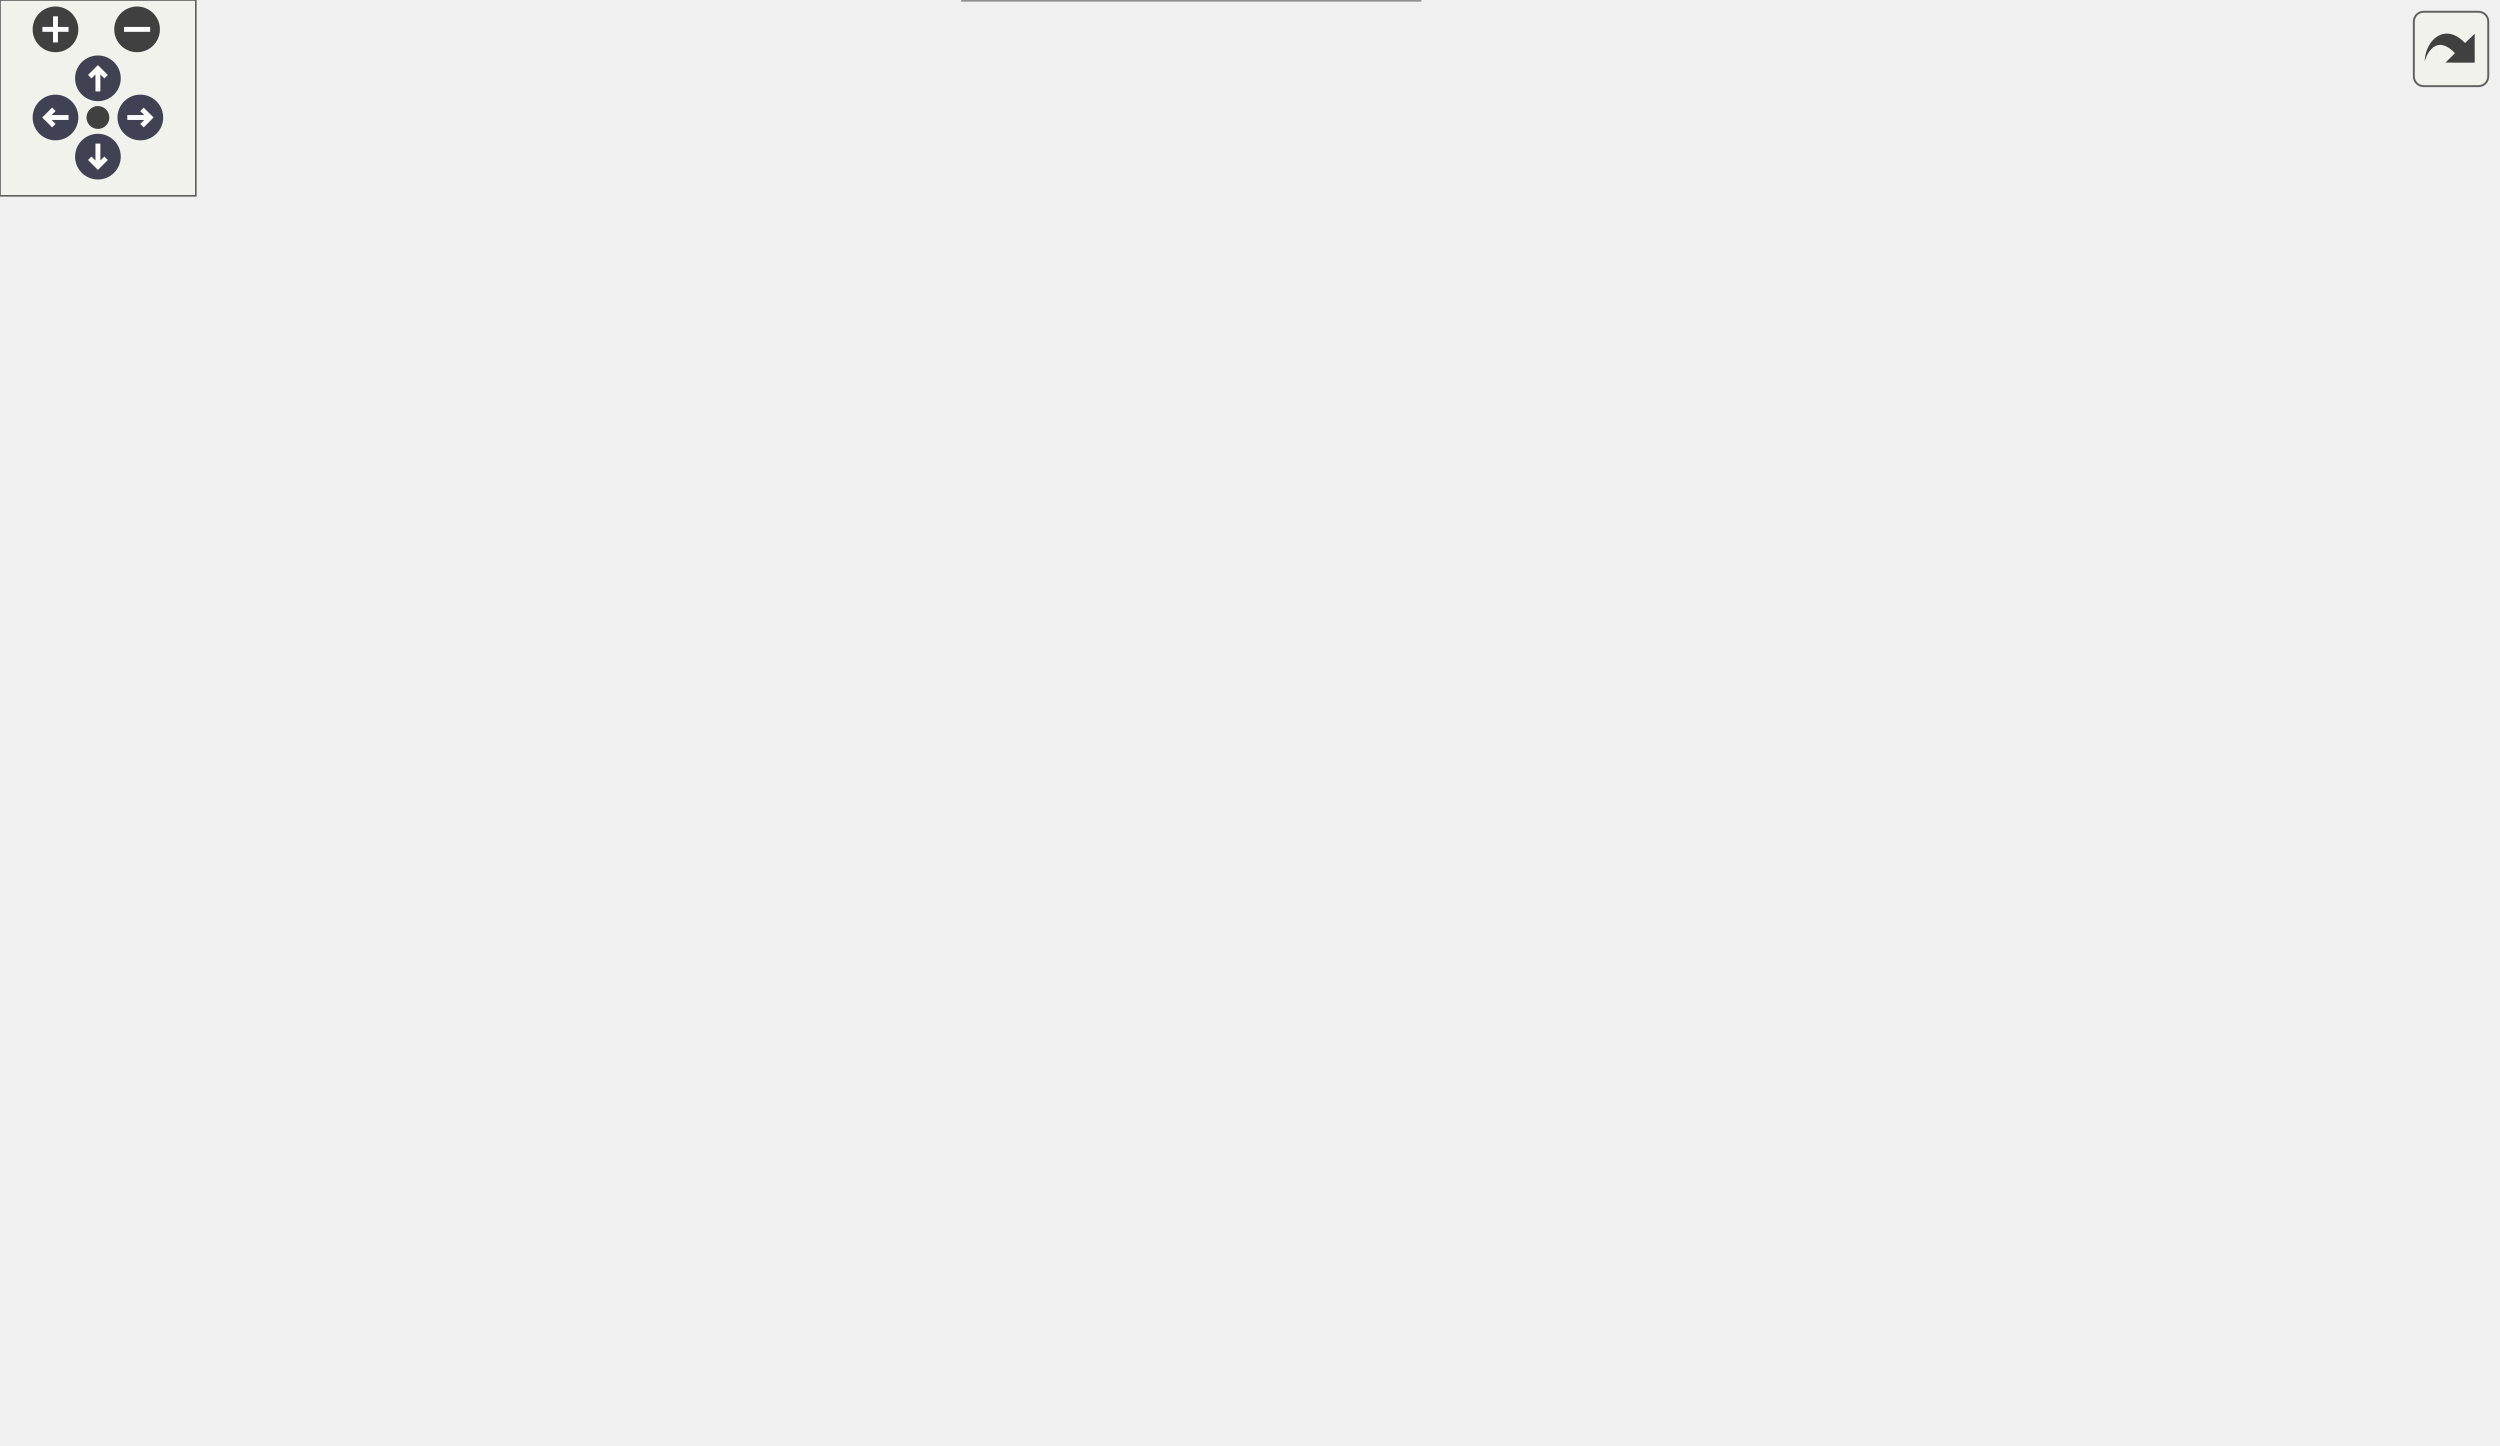
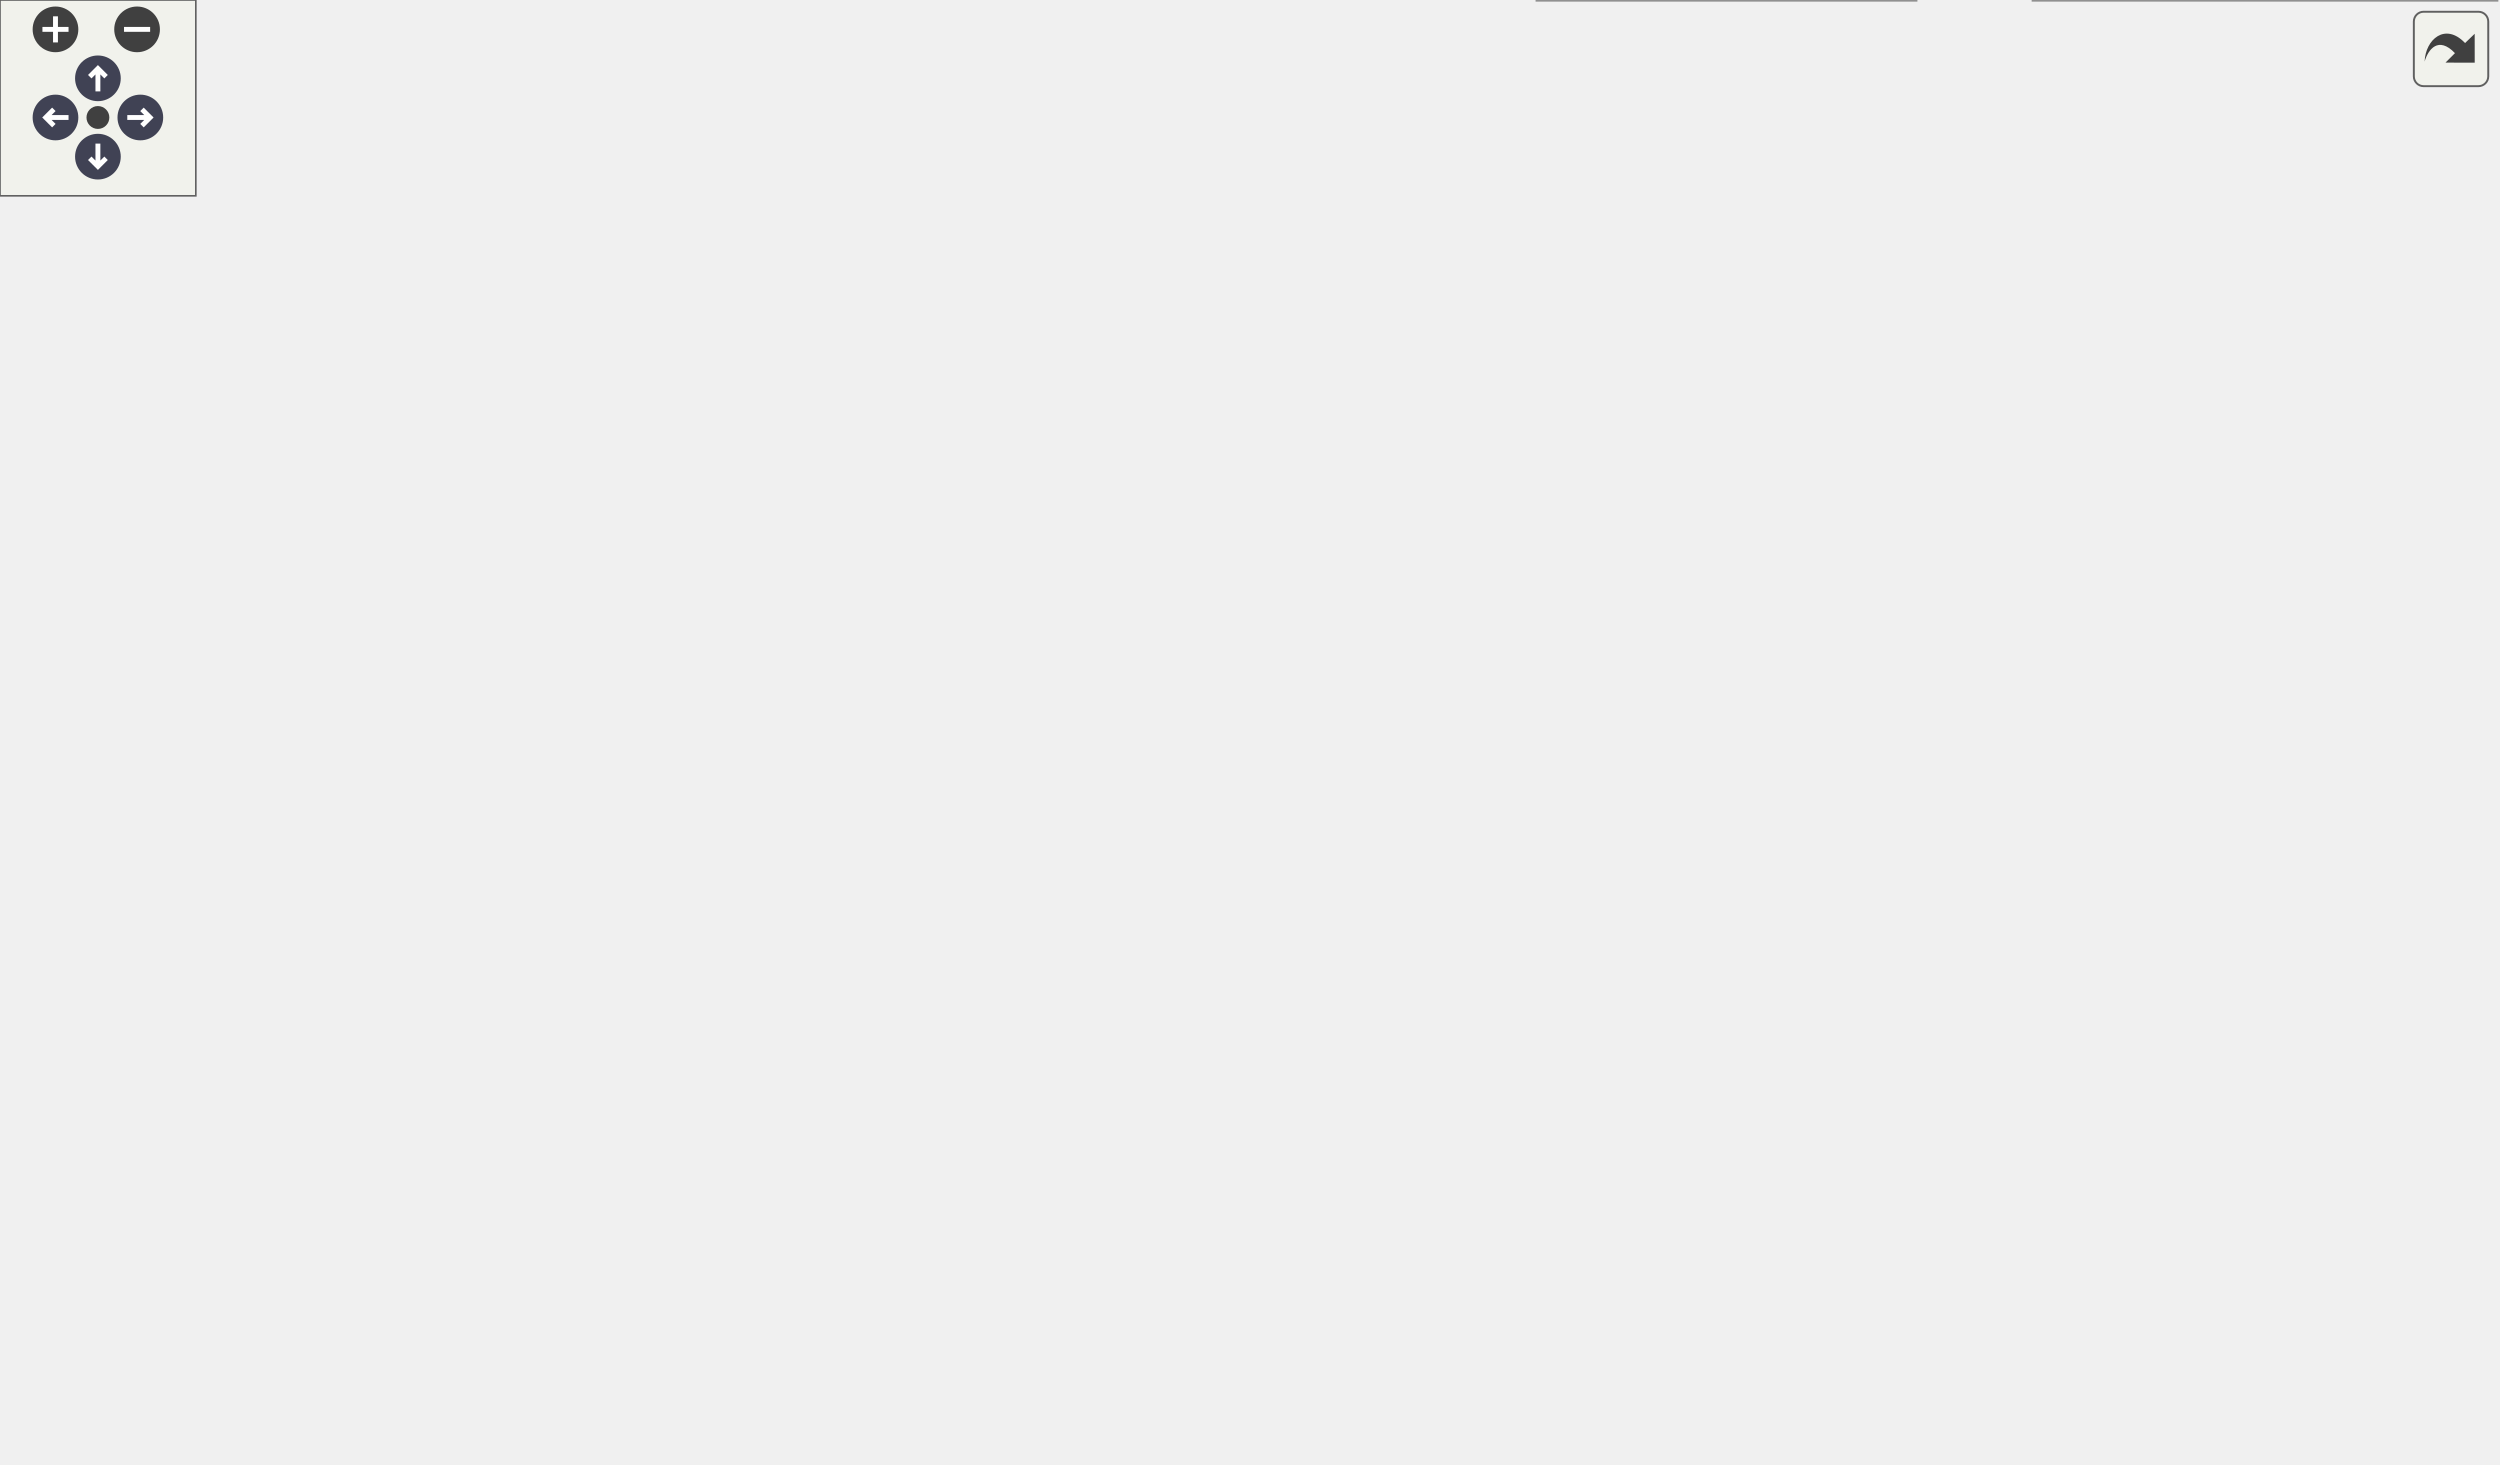
<svg xmlns="http://www.w3.org/2000/svg" xmlns:xlink="http://www.w3.org/1999/xlink" id="main" version="1.1" xml:space="preserve">
  <style type="text/css">
.node, .edge {opacity: 0.7;}
.node.selected, .edge.selected {opacity: 1;}
.edge:hover path { stroke: red; }
.edge:hover polygon { stroke: red; fill: red; }
</style>
  <defs>
    <circle id="rim" cx="0" cy="0" r="7" />
    <circle id="rim2" cx="0" cy="0" r="3.5" />
    <g id="zoomPlus">
      <use xlink:href="#rim" fill="#404040">
        <set attributeName="fill" to="#808080" begin="zoomplus.mouseover" end="zoomplus.mouseout" />
      </use>
      <path d="M-4,0h8M0,-4v8" fill="none" stroke="white" stroke-width="1.5" pointer-events="none" />
    </g>
    <g id="zoomMin">
      <use xlink:href="#rim" fill="#404040">
        <set attributeName="fill" to="#808080" begin="zoomminus.mouseover" end="zoomminus.mouseout" />
      </use>
      <path d="M-4,0h8" fill="none" stroke="white" stroke-width="1.5" pointer-events="none" />
    </g>
    <g id="arrowUp" transform="translate(30 24)">
      <use xlink:href="#rim" />
      <path pointer-events="none" fill="none" stroke="white" stroke-width="1.5" d="M0,-3.0v7 M-2.5,-0.5L0,-3.0L2.5,-0.5" />
    </g>
    <g id="arrowRight" transform="rotate(90) translate(36 -43)">
      <use xlink:href="#rim" />
      <path pointer-events="none" fill="none" stroke="white" stroke-width="1.5" d="M0,-3.0v7 M-2.5,-0.5L0,-3.0L2.5,-0.5" />
    </g>
    <g id="arrowDown" transform="rotate(180) translate(-30 -48)">
      <use xlink:href="#rim" />
      <path pointer-events="none" fill="none" stroke="white" stroke-width="1.5" d="M0,-3.0v7 M-2.5,-0.5L0,-3.0L2.5,-0.5" />
    </g>
    <g id="arrowLeft" transform="rotate(270) translate(-36 17)">
      <use xlink:href="#rim" />
      <path pointer-events="none" fill="none" stroke="white" stroke-width="1.5" d="M0,-3.0v7 M-2.5,-0.5L0,-3.0L2.5,-0.5" />
    </g>
    <g id="resetDef">
      <use xlink:href="#rim2" fill="#404040">
        <set attributeName="fill" to="#808080" begin="reset.mouseover" end="reset.mouseout" />
      </use>
    </g>
  </defs>
  <svg id="graph" class="graph">
    <g id="viewport">
      <g id="Node000001" class="node">
        <g id="a_Node000001">
          <a xlink:title=" ">
-             <polygon fill="#999999" stroke="#666666" points="132,-206 0,-206 0,-187 132,-187 132,-206" />
-             <text text-anchor="middle" x="66" y="-194" font-family="Helvetica,sans-Serif" font-size="10.00">__m_checker_fpp_f90__</text>
+             <polygon fill="#999999" stroke="#666666" points="132,-211.5 0,-211.5 0,-192.5 132,-192.5 132,-211.5" />
+             <text text-anchor="middle" x="66" y="-199.5" font-family="Helvetica,sans-Serif" font-size="10.00">__m_checker_fpp_f90__</text>
          </a>
        </g>
      </g>
      <g id="Node000002" class="node">
        <g id="a_Node000002">
          <a xlink:href="m__checker_8fpp_8f90.html#a66c49f3c83092720b368c30c6048538a" target="_top" xlink:title="Checks compatibility of parameters in the input file. Used by the post_process stage.">
-             <polygon fill="white" stroke="#666666" points="259,-206 168,-206 168,-187 259,-187 259,-206" />
-             <text text-anchor="middle" x="213.5" y="-194" font-family="Helvetica,sans-Serif" font-size="10.00">s_check_inputs</text>
+             <polygon fill="white" stroke="#666666" points="259,-211.5 168,-211.5 168,-192.5 259,-192.5 259,-211.5" />
+             <text text-anchor="middle" x="213.5" y="-199.5" font-family="Helvetica,sans-Serif" font-size="10.00">s_check_inputs</text>
          </a>
        </g>
      </g>
      <g id="edge1_Node000001_Node000002" class="edge">
        <g id="a_edge1_Node000001_Node000002">
          <a xlink:title=" ">
-             <path fill="none" stroke="#63b8ff" d="M132.09,-196.5C140.7,-196.5 149.45,-196.5 157.86,-196.5" />
-             <polygon fill="#63b8ff" stroke="#63b8ff" points="157.91,-200 167.91,-196.5 157.91,-193 157.91,-200" />
+             <path fill="none" stroke="#63b8ff" d="M132.09,-202C140.7,-202 149.45,-202 157.86,-202" />
+             <polygon fill="#63b8ff" stroke="#63b8ff" points="157.91,-205.5 167.91,-202 157.91,-198.5 157.91,-205.5" />
          </a>
        </g>
      </g>
      <g id="Node000003" class="node">
        <g id="a_Node000003">
          <a xlink:href="m__checker_8fpp_8f90.html#a7c0748d319352ea5148ec7cbd1ce843c" target="_top" xlink:title="Checks constraints on flux limiter parameters.">
-             <polygon fill="white" stroke="#666666" points="422,-307.5 308,-307.5 308,-277.5 422,-277.5 422,-307.5" />
-             <text text-anchor="start" x="316" y="-295.5" font-family="Helvetica,sans-Serif" font-size="10.00">s_check_inputs_flux</text>
-             <text text-anchor="middle" x="365" y="-284.5" font-family="Helvetica,sans-Serif" font-size="10.00">_limiter</text>
+             <polygon fill="white" stroke="#666666" points="422,-265 308,-265 308,-235 422,-235 422,-265" />
+             <text text-anchor="start" x="316" y="-253" font-family="Helvetica,sans-Serif" font-size="10.00">s_check_inputs_flux</text>
+             <text text-anchor="middle" x="365" y="-242" font-family="Helvetica,sans-Serif" font-size="10.00">_limiter</text>
          </a>
        </g>
      </g>
      <g id="edge2_Node000002_Node000003" class="edge">
        <g id="a_edge2_Node000002_Node000003">
          <a xlink:title=" ">
-             <path fill="none" stroke="#63b8ff" d="M222.97,-206.23C236.69,-221.46 265.27,-250.99 295,-268.5 297.84,-270.17 300.82,-271.75 303.87,-273.24" />
-             <polygon fill="#63b8ff" stroke="#63b8ff" points="302.65,-276.53 313.21,-277.44 305.53,-270.15 302.65,-276.53" />
+             <path fill="none" stroke="#63b8ff" d="M244.39,-211.6C262.42,-217.39 285.98,-224.95 307.41,-231.83" />
+             <polygon fill="#63b8ff" stroke="#63b8ff" points="306.49,-235.21 317.09,-234.94 308.63,-228.55 306.49,-235.21" />
          </a>
        </g>
      </g>
      <g id="Node000006" class="node">
        <g id="a_Node000006">
          <a xlink:href="m__checker_8fpp_8f90.html#a253b17be6608760baeaa0c5295fac290" target="_top" xlink:title="Checks constraints on the absence of flow variables.">
-             <polygon fill="white" stroke="#666666" points="432,-259.5 298,-259.5 298,-229.5 432,-229.5 432,-259.5" />
-             <text text-anchor="start" x="306" y="-247.5" font-family="Helvetica,sans-Serif" font-size="10.00">s_check_inputs_no_flow</text>
-             <text text-anchor="middle" x="365" y="-236.5" font-family="Helvetica,sans-Serif" font-size="10.00">_variables</text>
+             <polygon fill="white" stroke="#666666" points="432,-217 298,-217 298,-187 432,-187 432,-217" />
+             <text text-anchor="start" x="306" y="-205" font-family="Helvetica,sans-Serif" font-size="10.00">s_check_inputs_no_flow</text>
+             <text text-anchor="middle" x="365" y="-194" font-family="Helvetica,sans-Serif" font-size="10.00">_variables</text>
          </a>
        </g>
      </g>
      <g id="edge5_Node000002_Node000006" class="edge">
        <g id="a_edge5_Node000002_Node000006">
          <a xlink:title=" ">
-             <path fill="none" stroke="#63b8ff" d="M244.39,-206.1C262.42,-211.89 285.98,-219.45 307.41,-226.33" />
-             <polygon fill="#63b8ff" stroke="#63b8ff" points="306.49,-229.71 317.09,-229.44 308.63,-223.05 306.49,-229.71" />
+             <path fill="none" stroke="#63b8ff" d="M259.35,-202C268.36,-202 278.05,-202 287.77,-202" />
+             <polygon fill="#63b8ff" stroke="#63b8ff" points="287.9,-205.5 297.9,-202 287.89,-198.5 287.9,-205.5" />
          </a>
        </g>
      </g>
      <g id="Node000007" class="node">
        <g id="a_Node000007">
          <a xlink:href="m__checker_8fpp_8f90.html#a159e06772170bed7ea4e20308d3cab94" target="_top" xlink:title="Checks constraints on output format parameters.">
-             <polygon fill="white" stroke="#666666" points="429,-211.5 301,-211.5 301,-181.5 429,-181.5 429,-211.5" />
-             <text text-anchor="start" x="309" y="-199.5" font-family="Helvetica,sans-Serif" font-size="10.00">s_check_inputs_output</text>
-             <text text-anchor="middle" x="365" y="-188.5" font-family="Helvetica,sans-Serif" font-size="10.00">_format</text>
+             <polygon fill="white" stroke="#666666" points="429,-169 301,-169 301,-139 429,-139 429,-169" />
+             <text text-anchor="start" x="309" y="-157" font-family="Helvetica,sans-Serif" font-size="10.00">s_check_inputs_output</text>
+             <text text-anchor="middle" x="365" y="-146" font-family="Helvetica,sans-Serif" font-size="10.00">_format</text>
          </a>
        </g>
      </g>
      <g id="edge7_Node000002_Node000007" class="edge">
        <g id="a_edge7_Node000002_Node000007">
          <a xlink:title=" ">
-             <path fill="none" stroke="#63b8ff" d="M259.35,-196.5C269.26,-196.5 280.01,-196.5 290.71,-196.5" />
-             <polygon fill="#63b8ff" stroke="#63b8ff" points="290.94,-200 300.94,-196.5 290.94,-193 290.94,-200" />
+             <path fill="none" stroke="#63b8ff" d="M244.39,-192.4C262.42,-186.61 285.98,-179.05 307.41,-172.17" />
+             <polygon fill="#63b8ff" stroke="#63b8ff" points="308.63,-175.45 317.09,-169.06 306.49,-168.79 308.63,-175.45" />
          </a>
        </g>
      </g>
      <g id="Node000008" class="node">
        <g id="a_Node000008">
          <a xlink:href="m__checker_8fpp_8f90.html#a6611707a32d12b55a2ba0f73b0509633" target="_top" xlink:title="Checks constraints on partial density parameters.">
-             <polygon fill="white" stroke="#666666" points="429,-115.5 301,-115.5 301,-85.5 429,-85.5 429,-115.5" />
-             <text text-anchor="start" x="309" y="-103.5" font-family="Helvetica,sans-Serif" font-size="10.00">s_check_inputs_partial</text>
-             <text text-anchor="middle" x="365" y="-92.5" font-family="Helvetica,sans-Serif" font-size="10.00">_density</text>
+             <polygon fill="white" stroke="#666666" points="429,-73 301,-73 301,-43 429,-43 429,-73" />
+             <text text-anchor="start" x="309" y="-61" font-family="Helvetica,sans-Serif" font-size="10.00">s_check_inputs_partial</text>
+             <text text-anchor="middle" x="365" y="-50" font-family="Helvetica,sans-Serif" font-size="10.00">_density</text>
          </a>
        </g>
      </g>
      <g id="edge9_Node000002_Node000008" class="edge">
        <g id="a_edge9_Node000002_Node000008">
          <a xlink:title=" ">
-             <path fill="none" stroke="#63b8ff" d="M222.97,-186.77C236.69,-171.54 265.27,-142.01 295,-124.5 297.84,-122.83 300.82,-121.25 303.87,-119.76" />
-             <polygon fill="#63b8ff" stroke="#63b8ff" points="305.53,-122.85 313.21,-115.56 302.65,-116.47 305.53,-122.85" />
+             <path fill="none" stroke="#63b8ff" d="M218.38,-192.37C227.96,-169.78 254.88,-112.96 295,-82 296.79,-80.61 298.68,-79.31 300.62,-78.07" />
+             <polygon fill="#63b8ff" stroke="#63b8ff" points="302.48,-81.04 309.5,-73.1 299.07,-74.93 302.48,-81.04" />
          </a>
        </g>
      </g>
      <g id="Node000010" class="node">
        <g id="a_Node000010">
          <a xlink:href="m__checker_8fpp_8f90.html#ab3480edd4ad9ffddc2a10a43d2cc7263" target="_top" xlink:title="Checks constraints on numerical Schlieren parameters (schlieren_wrt and schlieren_alpha)">
-             <polygon fill="white" stroke="#666666" points="435,-19 295,-19 295,0 435,0 435,-19" />
-             <text text-anchor="middle" x="365" y="-7" font-family="Helvetica,sans-Serif" font-size="10.00">s_check_inputs_schlieren</text>
+             <polygon fill="white" stroke="#666666" points="435,-24.5 295,-24.5 295,-5.5 435,-5.5 435,-24.5" />
+             <text text-anchor="middle" x="365" y="-12.5" font-family="Helvetica,sans-Serif" font-size="10.00">s_check_inputs_schlieren</text>
          </a>
        </g>
      </g>
      <g id="edge12_Node000002_Node000010" class="edge">
        <g id="a_edge12_Node000002_Node000010">
          <a xlink:title=" ">
-             <path fill="none" stroke="#63b8ff" d="M216.23,-186.81C221.91,-158.02 242.64,-72.27 295,-28.5 297.04,-26.79 299.23,-25.24 301.52,-23.82" />
-             <polygon fill="#63b8ff" stroke="#63b8ff" points="303.51,-26.73 310.78,-19.02 300.29,-20.51 303.51,-26.73" />
+             <path fill="none" stroke="#63b8ff" d="M216.23,-192.31C221.91,-163.52 242.64,-77.77 295,-34 297.04,-32.29 299.23,-30.74 301.52,-29.32" />
+             <polygon fill="#63b8ff" stroke="#63b8ff" points="303.51,-32.23 310.78,-24.52 300.29,-26.01 303.51,-32.23" />
          </a>
        </g>
      </g>
      <g id="Node000013" class="node">
        <g id="a_Node000013">
          <a xlink:href="m__checker_8fpp_8f90.html#af3b1dbbf0c45f4ee1f2afa417a617788" target="_top" xlink:title="Checks constraints on surface tension parameters (cf_wrt and sigma)">
-             <polygon fill="white" stroke="#666666" points="431,-67.5 299,-67.5 299,-37.5 431,-37.5 431,-67.5" />
-             <text text-anchor="start" x="307" y="-55.5" font-family="Helvetica,sans-Serif" font-size="10.00">s_check_inputs_surface</text>
-             <text text-anchor="middle" x="365" y="-44.5" font-family="Helvetica,sans-Serif" font-size="10.00">_tension</text>
+             <polygon fill="white" stroke="#666666" points="431,-388 299,-388 299,-358 431,-358 431,-388" />
+             <text text-anchor="start" x="307" y="-376" font-family="Helvetica,sans-Serif" font-size="10.00">s_check_inputs_surface</text>
+             <text text-anchor="middle" x="365" y="-365" font-family="Helvetica,sans-Serif" font-size="10.00">_tension</text>
          </a>
        </g>
      </g>
      <g id="edge17_Node000002_Node000013" class="edge">
        <g id="a_edge17_Node000002_Node000013">
          <a xlink:title=" ">
-             <path fill="none" stroke="#63b8ff" d="M218.38,-186.87C227.96,-164.28 254.88,-107.46 295,-76.5 296.79,-75.11 298.68,-73.81 300.62,-72.57" />
-             <polygon fill="#63b8ff" stroke="#63b8ff" points="302.48,-75.54 309.5,-67.6 299.07,-69.43 302.48,-75.54" />
+             <path fill="none" stroke="#63b8ff" d="M217.17,-211.82C224.77,-237.99 249.02,-310.09 295,-349 296.52,-350.29 298.12,-351.51 299.78,-352.67" />
+             <polygon fill="#63b8ff" stroke="#63b8ff" points="298.12,-355.76 308.49,-357.94 301.74,-349.77 298.12,-355.76" />
          </a>
        </g>
      </g>
      <g id="Node000014" class="node">
        <g id="a_Node000014">
          <a xlink:href="m__checker_8fpp_8f90.html#ab34042a7c20cb888b048e50b751b1024" target="_top" xlink:title="Checks constraints on velocity parameters.">
-             <polygon fill="white" stroke="#666666" points="432.5,-382 297.5,-382 297.5,-363 432.5,-363 432.5,-382" />
-             <text text-anchor="middle" x="365" y="-370" font-family="Helvetica,sans-Serif" font-size="10.00">s_check_inputs_velocity</text>
-           </a>
-         </g>
-       </g>
-       <g id="edge20_Node000002_Node000014" class="edge">
-         <g id="a_edge20_Node000002_Node000014">
-           <a xlink:title=" ">
-             <path fill="none" stroke="#63b8ff" d="M216.48,-206.05C222.73,-233.62 244.62,-313.98 295,-354.5 296.59,-355.78 298.26,-356.97 300,-358.08" />
-             <polygon fill="#63b8ff" stroke="#63b8ff" points="298.67,-361.33 309.15,-362.94 301.96,-355.15 298.67,-361.33" />
+             <polygon fill="white" stroke="#666666" points="432.5,-339.5 297.5,-339.5 297.5,-320.5 432.5,-320.5 432.5,-339.5" />
+             <text text-anchor="middle" x="365" y="-327.5" font-family="Helvetica,sans-Serif" font-size="10.00">s_check_inputs_velocity</text>
+           </a>
+         </g>
+       </g>
+       <g id="edge19_Node000002_Node000014" class="edge">
+         <g id="a_edge19_Node000002_Node000014">
+           <a xlink:title=" ">
+             <path fill="none" stroke="#63b8ff" d="M218.75,-211.67C228.74,-233.22 255.86,-285.39 295,-312 297.27,-313.55 299.67,-314.96 302.15,-316.25" />
+             <polygon fill="#63b8ff" stroke="#63b8ff" points="300.9,-319.52 311.46,-320.42 303.76,-313.13 300.9,-319.52" />
          </a>
        </g>
      </g>
      <g id="Node000015" class="node">
        <g id="a_Node000015">
          <a xlink:href="m__checker_8fpp_8f90.html#a9be22473b0747571bcebf9f0b934adc2" target="_top" xlink:title="Checks constraints on volume fraction parameters.">
-             <polygon fill="white" stroke="#666666" points="431.5,-163.5 298.5,-163.5 298.5,-133.5 431.5,-133.5 431.5,-163.5" />
-             <text text-anchor="start" x="306.5" y="-151.5" font-family="Helvetica,sans-Serif" font-size="10.00">s_check_inputs_volume</text>
-             <text text-anchor="middle" x="365" y="-140.5" font-family="Helvetica,sans-Serif" font-size="10.00">_fraction</text>
-           </a>
-         </g>
-       </g>
-       <g id="edge22_Node000002_Node000015" class="edge">
-         <g id="a_edge22_Node000002_Node000015">
-           <a xlink:title=" ">
-             <path fill="none" stroke="#63b8ff" d="M244.39,-186.9C262.42,-181.11 285.98,-173.55 307.41,-166.67" />
-             <polygon fill="#63b8ff" stroke="#63b8ff" points="308.63,-169.95 317.09,-163.56 306.49,-163.29 308.63,-169.95" />
+             <polygon fill="white" stroke="#666666" points="431.5,-121 298.5,-121 298.5,-91 431.5,-91 431.5,-121" />
+             <text text-anchor="start" x="306.5" y="-109" font-family="Helvetica,sans-Serif" font-size="10.00">s_check_inputs_volume</text>
+             <text text-anchor="middle" x="365" y="-98" font-family="Helvetica,sans-Serif" font-size="10.00">_fraction</text>
+           </a>
+         </g>
+       </g>
+       <g id="edge21_Node000002_Node000015" class="edge">
+         <g id="a_edge21_Node000002_Node000015">
+           <a xlink:title=" ">
+             <path fill="none" stroke="#63b8ff" d="M222.97,-192.27C236.69,-177.04 265.27,-147.51 295,-130 297.84,-128.33 300.82,-126.75 303.87,-125.26" />
+             <polygon fill="#63b8ff" stroke="#63b8ff" points="305.53,-128.35 313.21,-121.06 302.65,-121.97 305.53,-128.35" />
          </a>
        </g>
      </g>
      <g id="Node000016" class="node">
        <g id="a_Node000016">
          <a xlink:href="m__checker_8fpp_8f90.html#a0b31e02f6cb29ec1091cd4dc212f20b1" target="_top" xlink:title="Checks constraints on vorticity parameters.">
-             <polygon fill="white" stroke="#666666" points="433.5,-345 296.5,-345 296.5,-326 433.5,-326 433.5,-345" />
-             <text text-anchor="middle" x="365" y="-333" font-family="Helvetica,sans-Serif" font-size="10.00">s_check_inputs_vorticity</text>
-           </a>
-         </g>
-       </g>
-       <g id="edge25_Node000002_Node000016" class="edge">
-         <g id="a_edge25_Node000002_Node000016">
-           <a xlink:title=" ">
-             <path fill="none" stroke="#63b8ff" d="M218.25,-206.31C227.53,-229.29 253.88,-286.88 295,-316.5 297.67,-318.42 300.53,-320.15 303.51,-321.71" />
-             <polygon fill="#63b8ff" stroke="#63b8ff" points="302.17,-324.95 312.73,-325.87 305.05,-318.57 302.17,-324.95" />
+             <polygon fill="white" stroke="#666666" points="433.5,-302.5 296.5,-302.5 296.5,-283.5 433.5,-283.5 433.5,-302.5" />
+             <text text-anchor="middle" x="365" y="-290.5" font-family="Helvetica,sans-Serif" font-size="10.00">s_check_inputs_vorticity</text>
+           </a>
+         </g>
+       </g>
+       <g id="edge24_Node000002_Node000016" class="edge">
+         <g id="a_edge24_Node000002_Node000016">
+           <a xlink:title=" ">
+             <path fill="none" stroke="#63b8ff" d="M222.83,-211.96C236.38,-227.51 264.71,-257.48 295,-274 299.15,-276.26 303.58,-278.27 308.13,-280.05" />
+             <polygon fill="#63b8ff" stroke="#63b8ff" points="306.97,-283.35 317.56,-283.39 309.31,-276.75 306.97,-283.35" />
          </a>
        </g>
      </g>
      <g id="Node000004" class="node">
        <g id="a_Node000004">
          <a xlink:href="m__helper_8fpp_8f90.html#aaf652be9ac041c3a38652bb42475f83f" target="_top" xlink:title=" ">
-             <polygon fill="white" stroke="#666666" points="576.5,-206 481.5,-206 481.5,-187 576.5,-187 576.5,-206" />
-             <text text-anchor="middle" x="529" y="-194" font-family="Helvetica,sans-Serif" font-size="10.00">s_prohibit_abort</text>
+             <polygon fill="white" stroke="#666666" points="576.5,-211.5 481.5,-211.5 481.5,-192.5 576.5,-192.5 576.5,-211.5" />
+             <text text-anchor="middle" x="529" y="-199.5" font-family="Helvetica,sans-Serif" font-size="10.00">s_prohibit_abort</text>
          </a>
        </g>
      </g>
      <g id="edge3_Node000003_Node000004" class="edge">
        <g id="a_edge3_Node000003_Node000004">
          <a xlink:title=" ">
-             <path fill="none" stroke="#63b8ff" d="M415.47,-277.5C422.19,-274.83 428.87,-271.82 435,-268.5 463.38,-253.11 492.19,-229.26 510.06,-213.28" />
-             <polygon fill="#63b8ff" stroke="#63b8ff" points="512.87,-215.45 517.91,-206.13 508.16,-210.28 512.87,-215.45" />
+             <path fill="none" stroke="#63b8ff" d="M416.81,-234.94C439.08,-228.35 464.9,-220.7 486.06,-214.43" />
+             <polygon fill="#63b8ff" stroke="#63b8ff" points="487.13,-217.76 495.72,-211.56 485.14,-211.05 487.13,-217.76" />
          </a>
        </g>
      </g>
      <g id="Node000005" class="node">
        <g id="a_Node000005">
          <a xlink:href="m__mpi__common_8fpp_8f90.html#ad9e1329e498b65ad4256658675d6f797" target="_top" xlink:title="The subroutine terminates the MPI execution environment.">
-             <polygon fill="white" stroke="#666666" points="732.5,-206 655.5,-206 655.5,-187 732.5,-187 732.5,-206" />
-             <text text-anchor="middle" x="694" y="-194" font-family="Helvetica,sans-Serif" font-size="10.00">s_mpi_abort</text>
+             <polygon fill="white" stroke="#666666" points="732.5,-211.5 655.5,-211.5 655.5,-192.5 732.5,-192.5 732.5,-211.5" />
+             <text text-anchor="middle" x="694" y="-199.5" font-family="Helvetica,sans-Serif" font-size="10.00">s_mpi_abort</text>
          </a>
        </g>
      </g>
      <g id="edge4_Node000004_Node000005" class="edge">
        <g id="a_edge4_Node000004_Node000005">
          <a xlink:title=" ">
-             <path fill="none" stroke="#63b8ff" d="M576.71,-196.5C598.13,-196.5 623.51,-196.5 645.08,-196.5" />
-             <polygon fill="#63b8ff" stroke="#63b8ff" points="645.33,-200 655.33,-196.5 645.33,-193 645.33,-200" />
+             <path fill="none" stroke="#63b8ff" d="M576.71,-202C598.13,-202 623.51,-202 645.08,-202" />
+             <polygon fill="#63b8ff" stroke="#63b8ff" points="645.33,-205.5 655.33,-202 645.33,-198.5 645.33,-205.5" />
          </a>
        </g>
      </g>
      <g id="edge6_Node000006_Node000004" class="edge">
        <g id="a_edge6_Node000006_Node000004">
          <a xlink:title=" ">
-             <path fill="none" stroke="#63b8ff" d="M416.81,-229.44C439.08,-222.85 464.9,-215.2 486.06,-208.93" />
-             <polygon fill="#63b8ff" stroke="#63b8ff" points="487.13,-212.26 495.72,-206.06 485.14,-205.55 487.13,-212.26" />
+             <path fill="none" stroke="#63b8ff" d="M432.36,-202C445.19,-202 458.53,-202 471.04,-202" />
+             <polygon fill="#63b8ff" stroke="#63b8ff" points="471.31,-205.5 481.31,-202 471.31,-198.5 471.31,-205.5" />
          </a>
        </g>
      </g>
      <g id="edge8_Node000007_Node000004" class="edge">
        <g id="a_edge8_Node000007_Node000004">
          <a xlink:title=" ">
-             <path fill="none" stroke="#63b8ff" d="M429.1,-196.5C442.97,-196.5 457.59,-196.5 471.2,-196.5" />
-             <polygon fill="#63b8ff" stroke="#63b8ff" points="471.38,-200 481.38,-196.5 471.38,-193 471.38,-200" />
+             <path fill="none" stroke="#63b8ff" d="M416.81,-169.06C439.08,-175.65 464.9,-183.3 486.06,-189.57" />
+             <polygon fill="#63b8ff" stroke="#63b8ff" points="485.14,-192.95 495.72,-192.44 487.13,-186.24 485.14,-192.95" />
          </a>
        </g>
      </g>
      <g id="edge11_Node000008_Node000004" class="edge">
        <g id="a_edge11_Node000008_Node000004">
          <a xlink:title=" ">
-             <path fill="none" stroke="#63b8ff" d="M415.47,-115.5C422.19,-118.17 428.87,-121.18 435,-124.5 463.38,-139.89 492.19,-163.74 510.06,-179.72" />
-             <polygon fill="#63b8ff" stroke="#63b8ff" points="508.16,-182.72 517.91,-186.87 512.87,-177.55 508.16,-182.72" />
+             <path fill="none" stroke="#63b8ff" d="M419.55,-73.08C425,-75.64 430.26,-78.6 435,-82 473.34,-109.55 503.56,-157.29 518.25,-183.49" />
+             <polygon fill="#63b8ff" stroke="#63b8ff" points="515.24,-185.28 523.1,-192.38 521.38,-181.93 515.24,-185.28" />
          </a>
        </g>
      </g>
      <g id="Node000009" class="node">
        <g id="a_Node000009">
          <a xlink:href="m__helper_8fpp_8f90.html#a8a0505b2bd4f3d8cb2bf3ce16cfe01e3" target="_top" xlink:title=" ">
-             <polygon fill="white" stroke="#666666" points="565.5,-110 492.5,-110 492.5,-91 565.5,-91 565.5,-110" />
-             <text text-anchor="middle" x="529" y="-98" font-family="Helvetica,sans-Serif" font-size="10.00">s_int_to_str</text>
+             <polygon fill="white" stroke="#666666" points="565.5,-67.5 492.5,-67.5 492.5,-48.5 565.5,-48.5 565.5,-67.5" />
+             <text text-anchor="middle" x="529" y="-55.5" font-family="Helvetica,sans-Serif" font-size="10.00">s_int_to_str</text>
          </a>
        </g>
      </g>
      <g id="edge10_Node000008_Node000009" class="edge">
        <g id="a_edge10_Node000008_Node000009">
          <a xlink:title=" ">
-             <path fill="none" stroke="#63b8ff" d="M429.1,-100.5C446.73,-100.5 465.56,-100.5 482.01,-100.5" />
-             <polygon fill="#63b8ff" stroke="#63b8ff" points="482.43,-104 492.43,-100.5 482.43,-97 482.43,-104" />
+             <path fill="none" stroke="#63b8ff" d="M429.1,-58C446.73,-58 465.56,-58 482.01,-58" />
+             <polygon fill="#63b8ff" stroke="#63b8ff" points="482.43,-61.5 492.43,-58 482.43,-54.5 482.43,-61.5" />
          </a>
        </g>
      </g>
      <g id="edge16_Node000010_Node000004" class="edge">
        <g id="a_edge16_Node000010_Node000004">
          <a xlink:title=" ">
-             <path fill="none" stroke="#63b8ff" d="M420.17,-19.03C425.57,-21.5 430.65,-24.61 435,-28.5 467.12,-57.21 450.13,-80.81 471,-118.5 483.23,-140.58 500.77,-163.65 513.16,-178.92" />
-             <polygon fill="#63b8ff" stroke="#63b8ff" points="510.72,-181.45 519.78,-186.94 516.12,-177 510.72,-181.45" />
+             <path fill="none" stroke="#63b8ff" d="M418.65,-24.64C424.51,-27.09 430.12,-30.16 435,-34 460.85,-54.35 502.12,-143.18 519.67,-182.8" />
+             <polygon fill="#63b8ff" stroke="#63b8ff" points="516.55,-184.41 523.77,-192.16 522.96,-181.6 516.55,-184.41" />
          </a>
        </g>
      </g>
      <g id="edge15_Node000010_Node000009" class="edge">
        <g id="a_edge15_Node000010_Node000009">
          <a xlink:title=" ">
-             <path fill="none" stroke="#63b8ff" d="M410.76,-19.08C419.03,-21.61 427.44,-24.72 435,-28.5 439.02,-30.51 481.51,-63.82 507.65,-84.42" />
-             <polygon fill="#63b8ff" stroke="#63b8ff" points="505.79,-87.41 515.81,-90.86 510.12,-81.92 505.79,-87.41" />
+             <path fill="none" stroke="#63b8ff" d="M401.95,-24.54C425.74,-30.86 457.11,-39.18 482.61,-45.95" />
+             <polygon fill="#63b8ff" stroke="#63b8ff" points="481.86,-49.37 492.43,-48.56 483.66,-42.61 481.86,-49.37" />
          </a>
        </g>
      </g>
      <g id="Node000011" class="node">
        <g id="a_Node000011">
          <a xlink:href="namespacem__helper__basic.html#af1ad5f2cff7ebf5c909a7fc212815ff2" target="_top" xlink:title="Checks if a real(kind(0d0)) variable is of default value.">
-             <polygon fill="white" stroke="#666666" points="587,-46.5 471,-46.5 471,-16.5 587,-16.5 587,-46.5" />
-             <text text-anchor="start" x="479" y="-34.5" font-family="Helvetica,sans-Serif" font-size="10.00">m_helper_basic::f_is</text>
-             <text text-anchor="middle" x="529" y="-23.5" font-family="Helvetica,sans-Serif" font-size="10.00">_default</text>
+             <polygon fill="white" stroke="#666666" points="587,-30 471,-30 471,0 587,0 587,-30" />
+             <text text-anchor="start" x="479" y="-18" font-family="Helvetica,sans-Serif" font-size="10.00">m_helper_basic::f_is</text>
+             <text text-anchor="middle" x="529" y="-7" font-family="Helvetica,sans-Serif" font-size="10.00">_default</text>
          </a>
        </g>
      </g>
      <g id="edge13_Node000010_Node000011" class="edge">
        <g id="a_edge13_Node000010_Node000011">
          <a xlink:title=" ">
-             <path fill="none" stroke="#63b8ff" d="M435.17,-18.89C443.61,-20.04 452.22,-21.21 460.63,-22.35" />
-             <polygon fill="#63b8ff" stroke="#63b8ff" points="460.39,-25.85 470.77,-23.73 461.33,-18.91 460.39,-25.85" />
+             <path fill="none" stroke="#63b8ff" d="M435.17,-15C443.61,-15 452.22,-15 460.63,-15" />
+             <polygon fill="#63b8ff" stroke="#63b8ff" points="460.77,-18.5 470.77,-15 460.77,-11.5 460.77,-18.5" />
          </a>
        </g>
      </g>
      <g id="Node000012" class="node">
        <g id="a_Node000012">
          <a xlink:href="namespacem__helper__basic.html#a4d4fbabb3807eb662390dd48ef95330d" target="_top" xlink:title="This procedure checks if two floating point numbers of kind(0d0) are within tolerance.">
-             <polygon fill="white" stroke="#666666" points="765,-46.5 623,-46.5 623,-16.5 765,-16.5 765,-46.5" />
-             <text text-anchor="start" x="631" y="-34.5" font-family="Helvetica,sans-Serif" font-size="10.00">m_helper_basic::f_approx</text>
-             <text text-anchor="middle" x="694" y="-23.5" font-family="Helvetica,sans-Serif" font-size="10.00">_equal</text>
+             <polygon fill="white" stroke="#666666" points="765,-30 623,-30 623,0 765,0 765,-30" />
+             <text text-anchor="start" x="631" y="-18" font-family="Helvetica,sans-Serif" font-size="10.00">m_helper_basic::f_approx</text>
+             <text text-anchor="middle" x="694" y="-7" font-family="Helvetica,sans-Serif" font-size="10.00">_equal</text>
          </a>
        </g>
      </g>
      <g id="edge14_Node000011_Node000012" class="edge">
        <g id="a_edge14_Node000011_Node000012">
          <a xlink:title=" ">
-             <path fill="none" stroke="#63b8ff" d="M587.01,-31.5C595.32,-31.5 604.01,-31.5 612.68,-31.5" />
-             <polygon fill="#63b8ff" stroke="#63b8ff" points="612.83,-35 622.83,-31.5 612.83,-28 612.83,-35" />
-           </a>
-         </g>
-       </g>
-       <g id="edge19_Node000013_Node000004" class="edge">
-         <g id="a_edge19_Node000013_Node000004">
-           <a xlink:title=" ">
-             <path fill="none" stroke="#63b8ff" d="M419.55,-67.58C425,-70.14 430.26,-73.1 435,-76.5 445.18,-83.81 491.58,-146.51 514.75,-178.25" />
-             <polygon fill="#63b8ff" stroke="#63b8ff" points="512.16,-180.64 520.88,-186.66 517.82,-176.52 512.16,-180.64" />
-           </a>
-         </g>
-       </g>
-       <g id="edge18_Node000013_Node000011" class="edge">
-         <g id="a_edge18_Node000013_Node000011">
-           <a xlink:title=" ">
-             <path fill="none" stroke="#63b8ff" d="M431.42,-44.02C441.14,-42.76 451.16,-41.46 460.9,-40.2" />
-             <polygon fill="#63b8ff" stroke="#63b8ff" points="461.46,-43.65 470.93,-38.9 460.57,-36.71 461.46,-43.65" />
-           </a>
-         </g>
-       </g>
-       <g id="edge21_Node000014_Node000004" class="edge">
-         <g id="a_edge21_Node000014_Node000004">
-           <a xlink:title=" ">
-             <path fill="none" stroke="#63b8ff" d="M419.94,-362.96C425.32,-360.71 430.46,-357.93 435,-354.5 483.13,-318.14 510.96,-249.04 522.18,-215.59" />
-             <polygon fill="#63b8ff" stroke="#63b8ff" points="525.51,-216.66 525.24,-206.07 518.84,-214.52 525.51,-216.66" />
-           </a>
-         </g>
-       </g>
-       <g id="edge24_Node000015_Node000004" class="edge">
-         <g id="a_edge24_Node000015_Node000004">
-           <a xlink:title=" ">
-             <path fill="none" stroke="#63b8ff" d="M416.81,-163.56C439.08,-170.15 464.9,-177.8 486.06,-184.07" />
-             <polygon fill="#63b8ff" stroke="#63b8ff" points="485.14,-187.45 495.72,-186.94 487.13,-180.74 485.14,-187.45" />
-           </a>
-         </g>
-       </g>
-       <g id="edge23_Node000015_Node000009" class="edge">
-         <g id="a_edge23_Node000015_Node000009">
-           <a xlink:title=" ">
-             <path fill="none" stroke="#63b8ff" d="M416.81,-133.44C439.08,-126.85 464.9,-119.2 486.06,-112.93" />
-             <polygon fill="#63b8ff" stroke="#63b8ff" points="487.13,-116.26 495.72,-110.06 485.14,-109.55 487.13,-116.26" />
-           </a>
-         </g>
-       </g>
-       <g id="edge26_Node000016_Node000004" class="edge">
-         <g id="a_edge26_Node000016_Node000004">
-           <a xlink:title=" ">
-             <path fill="none" stroke="#63b8ff" d="M415.95,-325.92C422.66,-323.46 429.22,-320.37 435,-316.5 474.23,-290.23 504.09,-241.98 518.49,-215.36" />
-             <polygon fill="#63b8ff" stroke="#63b8ff" points="521.69,-216.79 523.24,-206.31 515.49,-213.54 521.69,-216.79" />
+             <path fill="none" stroke="#63b8ff" d="M587.01,-15C595.32,-15 604.01,-15 612.68,-15" />
+             <polygon fill="#63b8ff" stroke="#63b8ff" points="612.83,-18.5 622.83,-15 612.83,-11.5 612.83,-18.5" />
+           </a>
+         </g>
+       </g>
+       <g id="edge18_Node000013_Node000004" class="edge">
+         <g id="a_edge18_Node000013_Node000004">
+           <a xlink:title=" ">
+             <path fill="none" stroke="#63b8ff" d="M420.94,-357.84C425.94,-355.32 430.73,-352.39 435,-349 479,-314.09 508.15,-252.32 520.81,-221.14" />
+             <polygon fill="#63b8ff" stroke="#63b8ff" points="524.07,-222.41 524.47,-211.82 517.55,-219.85 524.07,-222.41" />
+           </a>
+         </g>
+       </g>
+       <g id="edge20_Node000014_Node000004" class="edge">
+         <g id="a_edge20_Node000014_Node000004">
+           <a xlink:title=" ">
+             <path fill="none" stroke="#63b8ff" d="M417.24,-320.46C423.47,-318.21 429.55,-315.43 435,-312 472.36,-288.47 502.43,-245.07 517.49,-220.4" />
+             <polygon fill="#63b8ff" stroke="#63b8ff" points="520.58,-222.05 522.67,-211.66 514.56,-218.48 520.58,-222.05" />
+           </a>
+         </g>
+       </g>
+       <g id="edge23_Node000015_Node000004" class="edge">
+         <g id="a_edge23_Node000015_Node000004">
+           <a xlink:title=" ">
+             <path fill="none" stroke="#63b8ff" d="M415.47,-121C422.19,-123.67 428.87,-126.68 435,-130 463.38,-145.39 492.19,-169.24 510.06,-185.22" />
+             <polygon fill="#63b8ff" stroke="#63b8ff" points="508.16,-188.22 517.91,-192.37 512.87,-183.05 508.16,-188.22" />
+           </a>
+         </g>
+       </g>
+       <g id="edge22_Node000015_Node000009" class="edge">
+         <g id="a_edge22_Node000015_Node000009">
+           <a xlink:title=" ">
+             <path fill="none" stroke="#63b8ff" d="M416.81,-90.94C439.08,-84.35 464.9,-76.7 486.06,-70.43" />
+             <polygon fill="#63b8ff" stroke="#63b8ff" points="487.13,-73.76 495.72,-67.56 485.14,-67.05 487.13,-73.76" />
+           </a>
+         </g>
+       </g>
+       <g id="edge25_Node000016_Node000004" class="edge">
+         <g id="a_edge25_Node000016_Node000004">
+           <a xlink:title=" ">
+             <path fill="none" stroke="#63b8ff" d="M410.76,-283.42C419.03,-280.89 427.44,-277.78 435,-274 464.03,-259.48 492.87,-235.22 510.56,-218.93" />
+             <polygon fill="#63b8ff" stroke="#63b8ff" points="513.42,-221.05 518.3,-211.64 508.62,-215.95 513.42,-221.05" />
          </a>
        </g>
      </g>
    </g>
  </svg>
  <g id="navigator" transform="translate(0 0)" fill="#404254">
    <rect fill="#f2f5e9" fill-opacity="0.5" stroke="#606060" stroke-width=".5" x="0" y="0" width="60" height="60" />
    <use id="zoomplus" xlink:href="#zoomPlus" x="17" y="9" />
    <use id="zoomminus" xlink:href="#zoomMin" x="42" y="9" />
    <use id="reset" xlink:href="#resetDef" x="30" y="36" />
    <use id="arrowup" xlink:href="#arrowUp" x="0" y="0" />
    <use id="arrowright" xlink:href="#arrowRight" x="0" y="0" />
    <use id="arrowdown" xlink:href="#arrowDown" x="0" y="0" />
    <use id="arrowleft" xlink:href="#arrowLeft" x="0" y="0" />
  </g>
  <svg viewBox="0 0 15 15" width="100%" height="30px" preserveAspectRatio="xMaxYMin meet">
    <g id="arrow_out" transform="scale(0.3 0.3)">
      <a xlink:href="m__checker_8fpp_8f90_a975b2bfe62199545eeb2519e9afb1395_cgraph_org.svg" target="_base">
        <rect id="button" ry="5" rx="5" y="6" x="6" height="38" width="38" fill="#f2f5e9" fill-opacity="0.5" stroke="#606060" stroke-width="1.0" />
        <path id="arrow" d="M 11.5,31.437 C 11.94,20.098 22.043,11.323 32.159,21.979 L 37.069,17.246 C 37.069,17.246 37.088,32 37.088,32 L 22.16,31.978 C 22.16,31.978 26.998,27.14 26.998,27.14 C 18.529,18.264 13.292,25.23 11.5,31.437 z" style="fill:#404040;" />
      </a>
    </g>
  </svg>
  <style type="text/css">

[data-mouse-over-selected='false'] { opacity: 0.7; }
[data-mouse-over-selected='true']  { opacity: 1.0; }

</style>
</svg>
